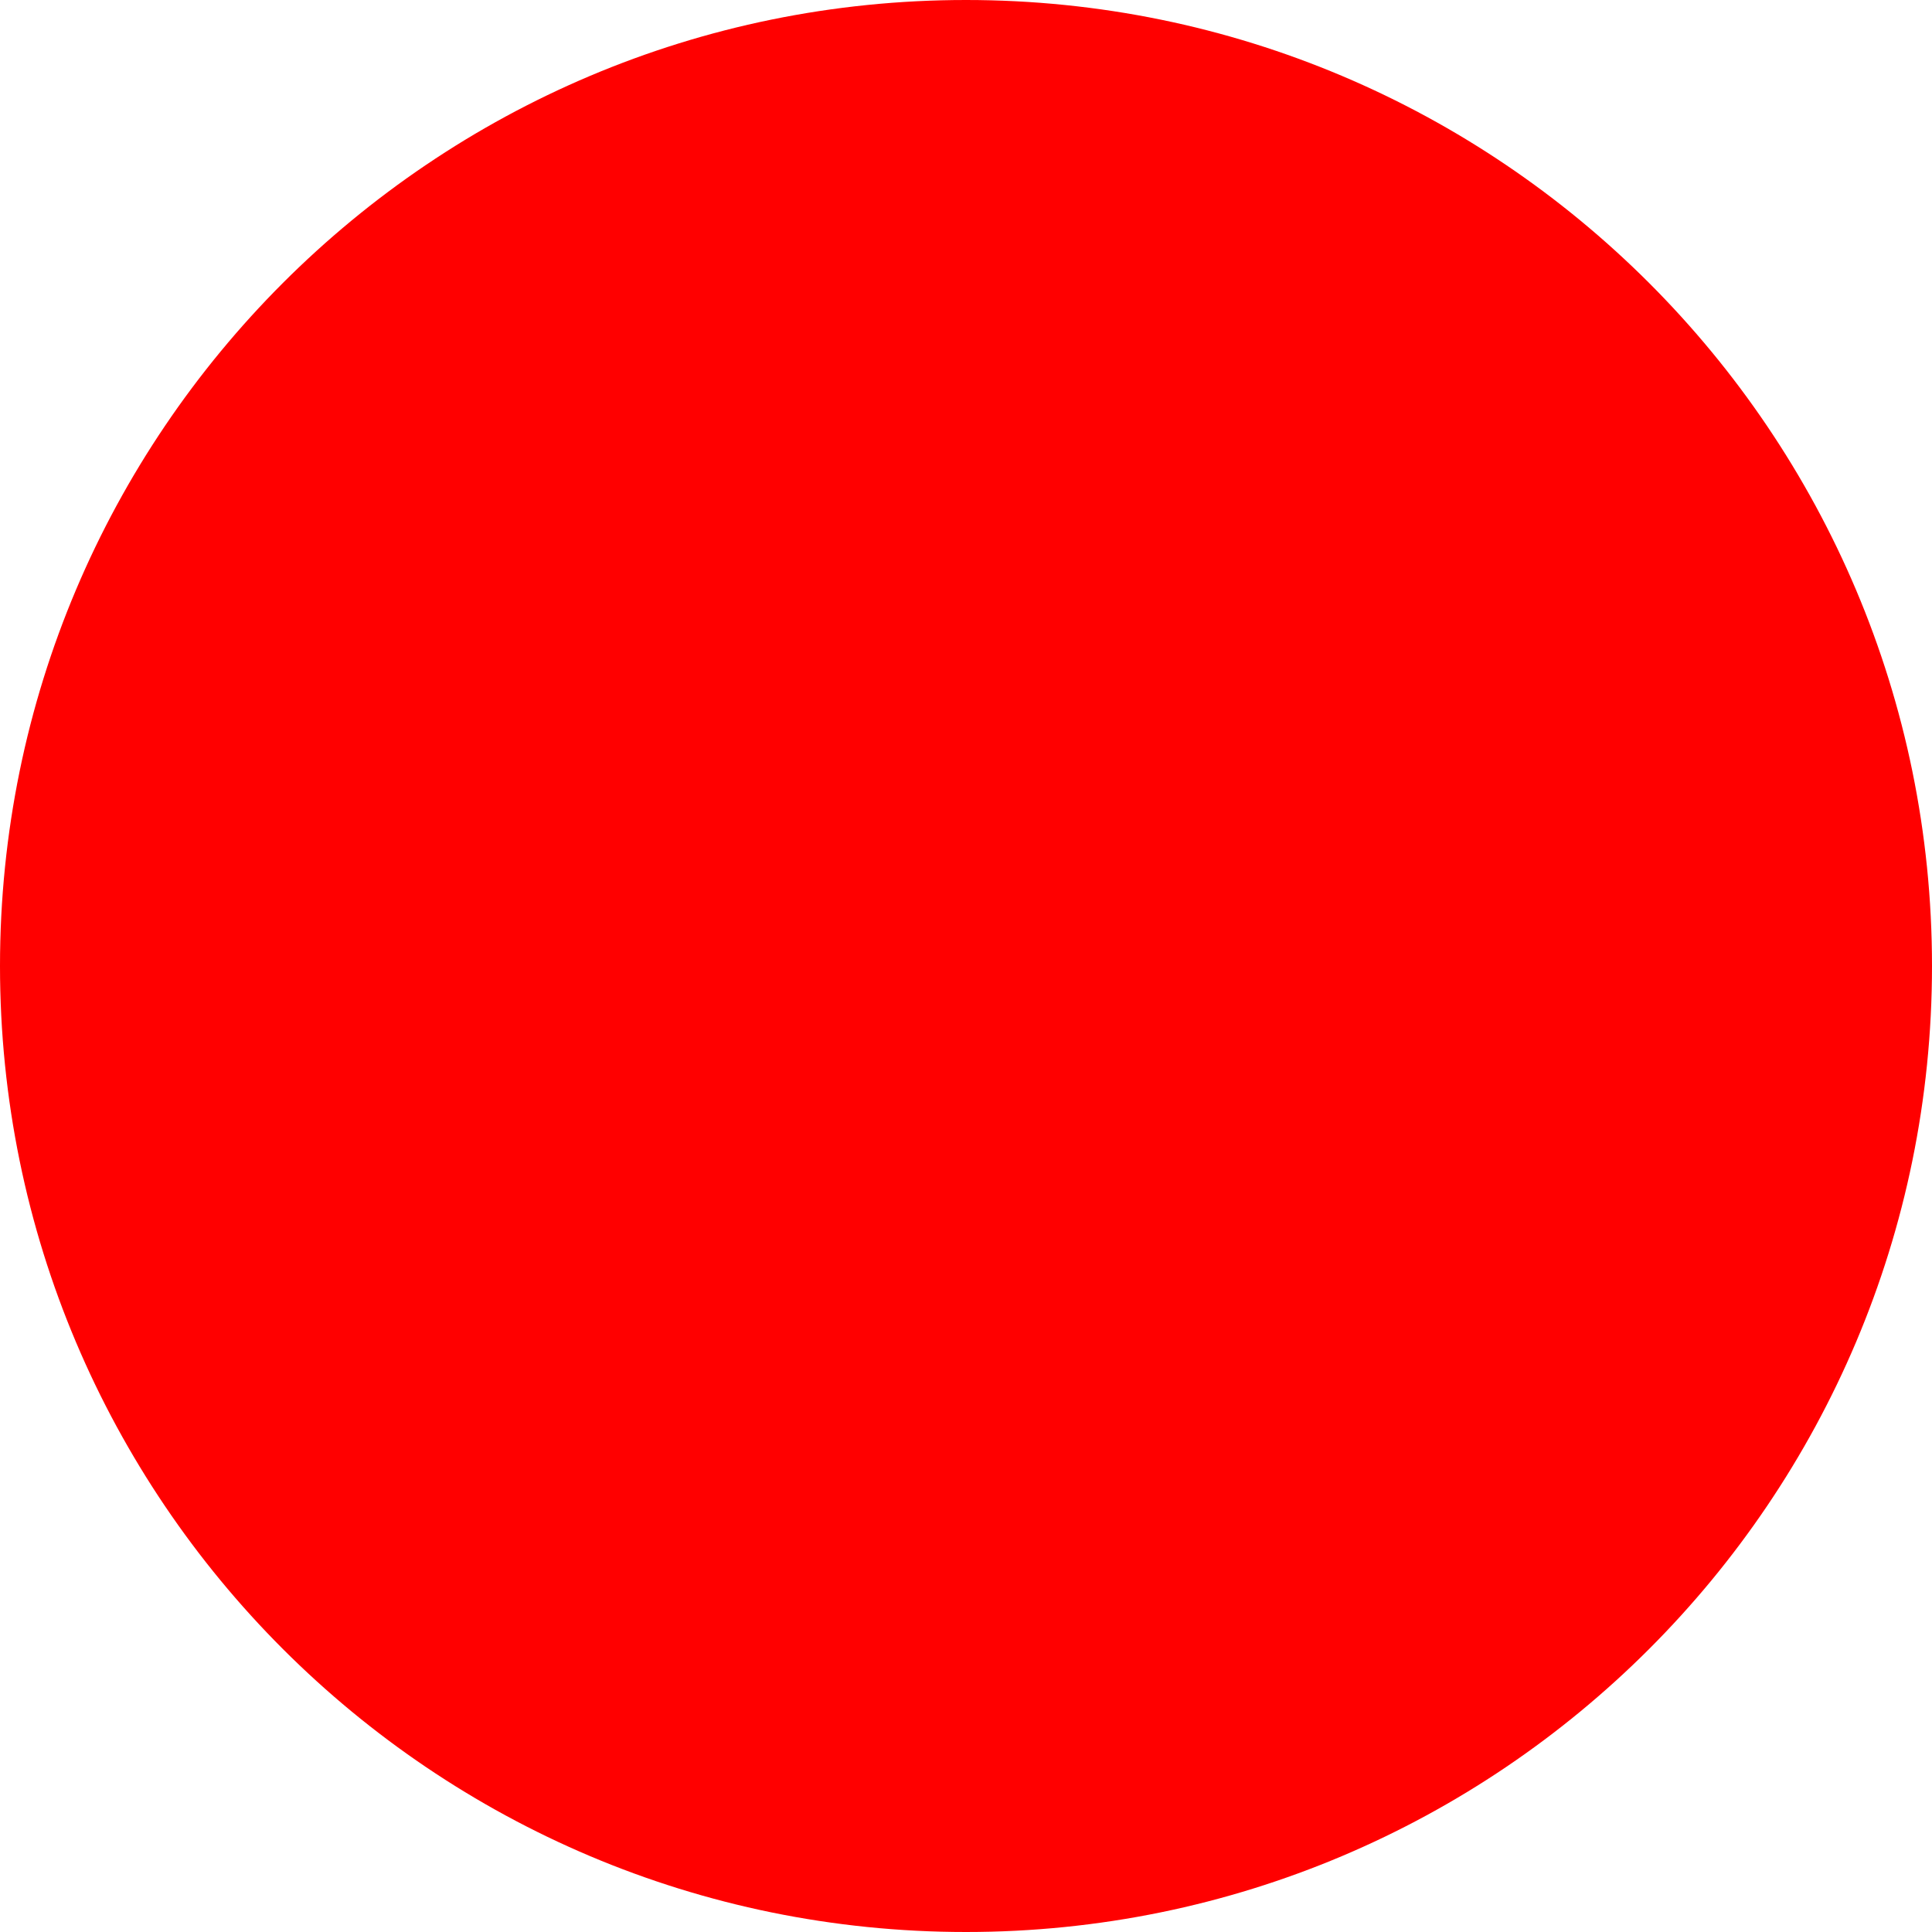
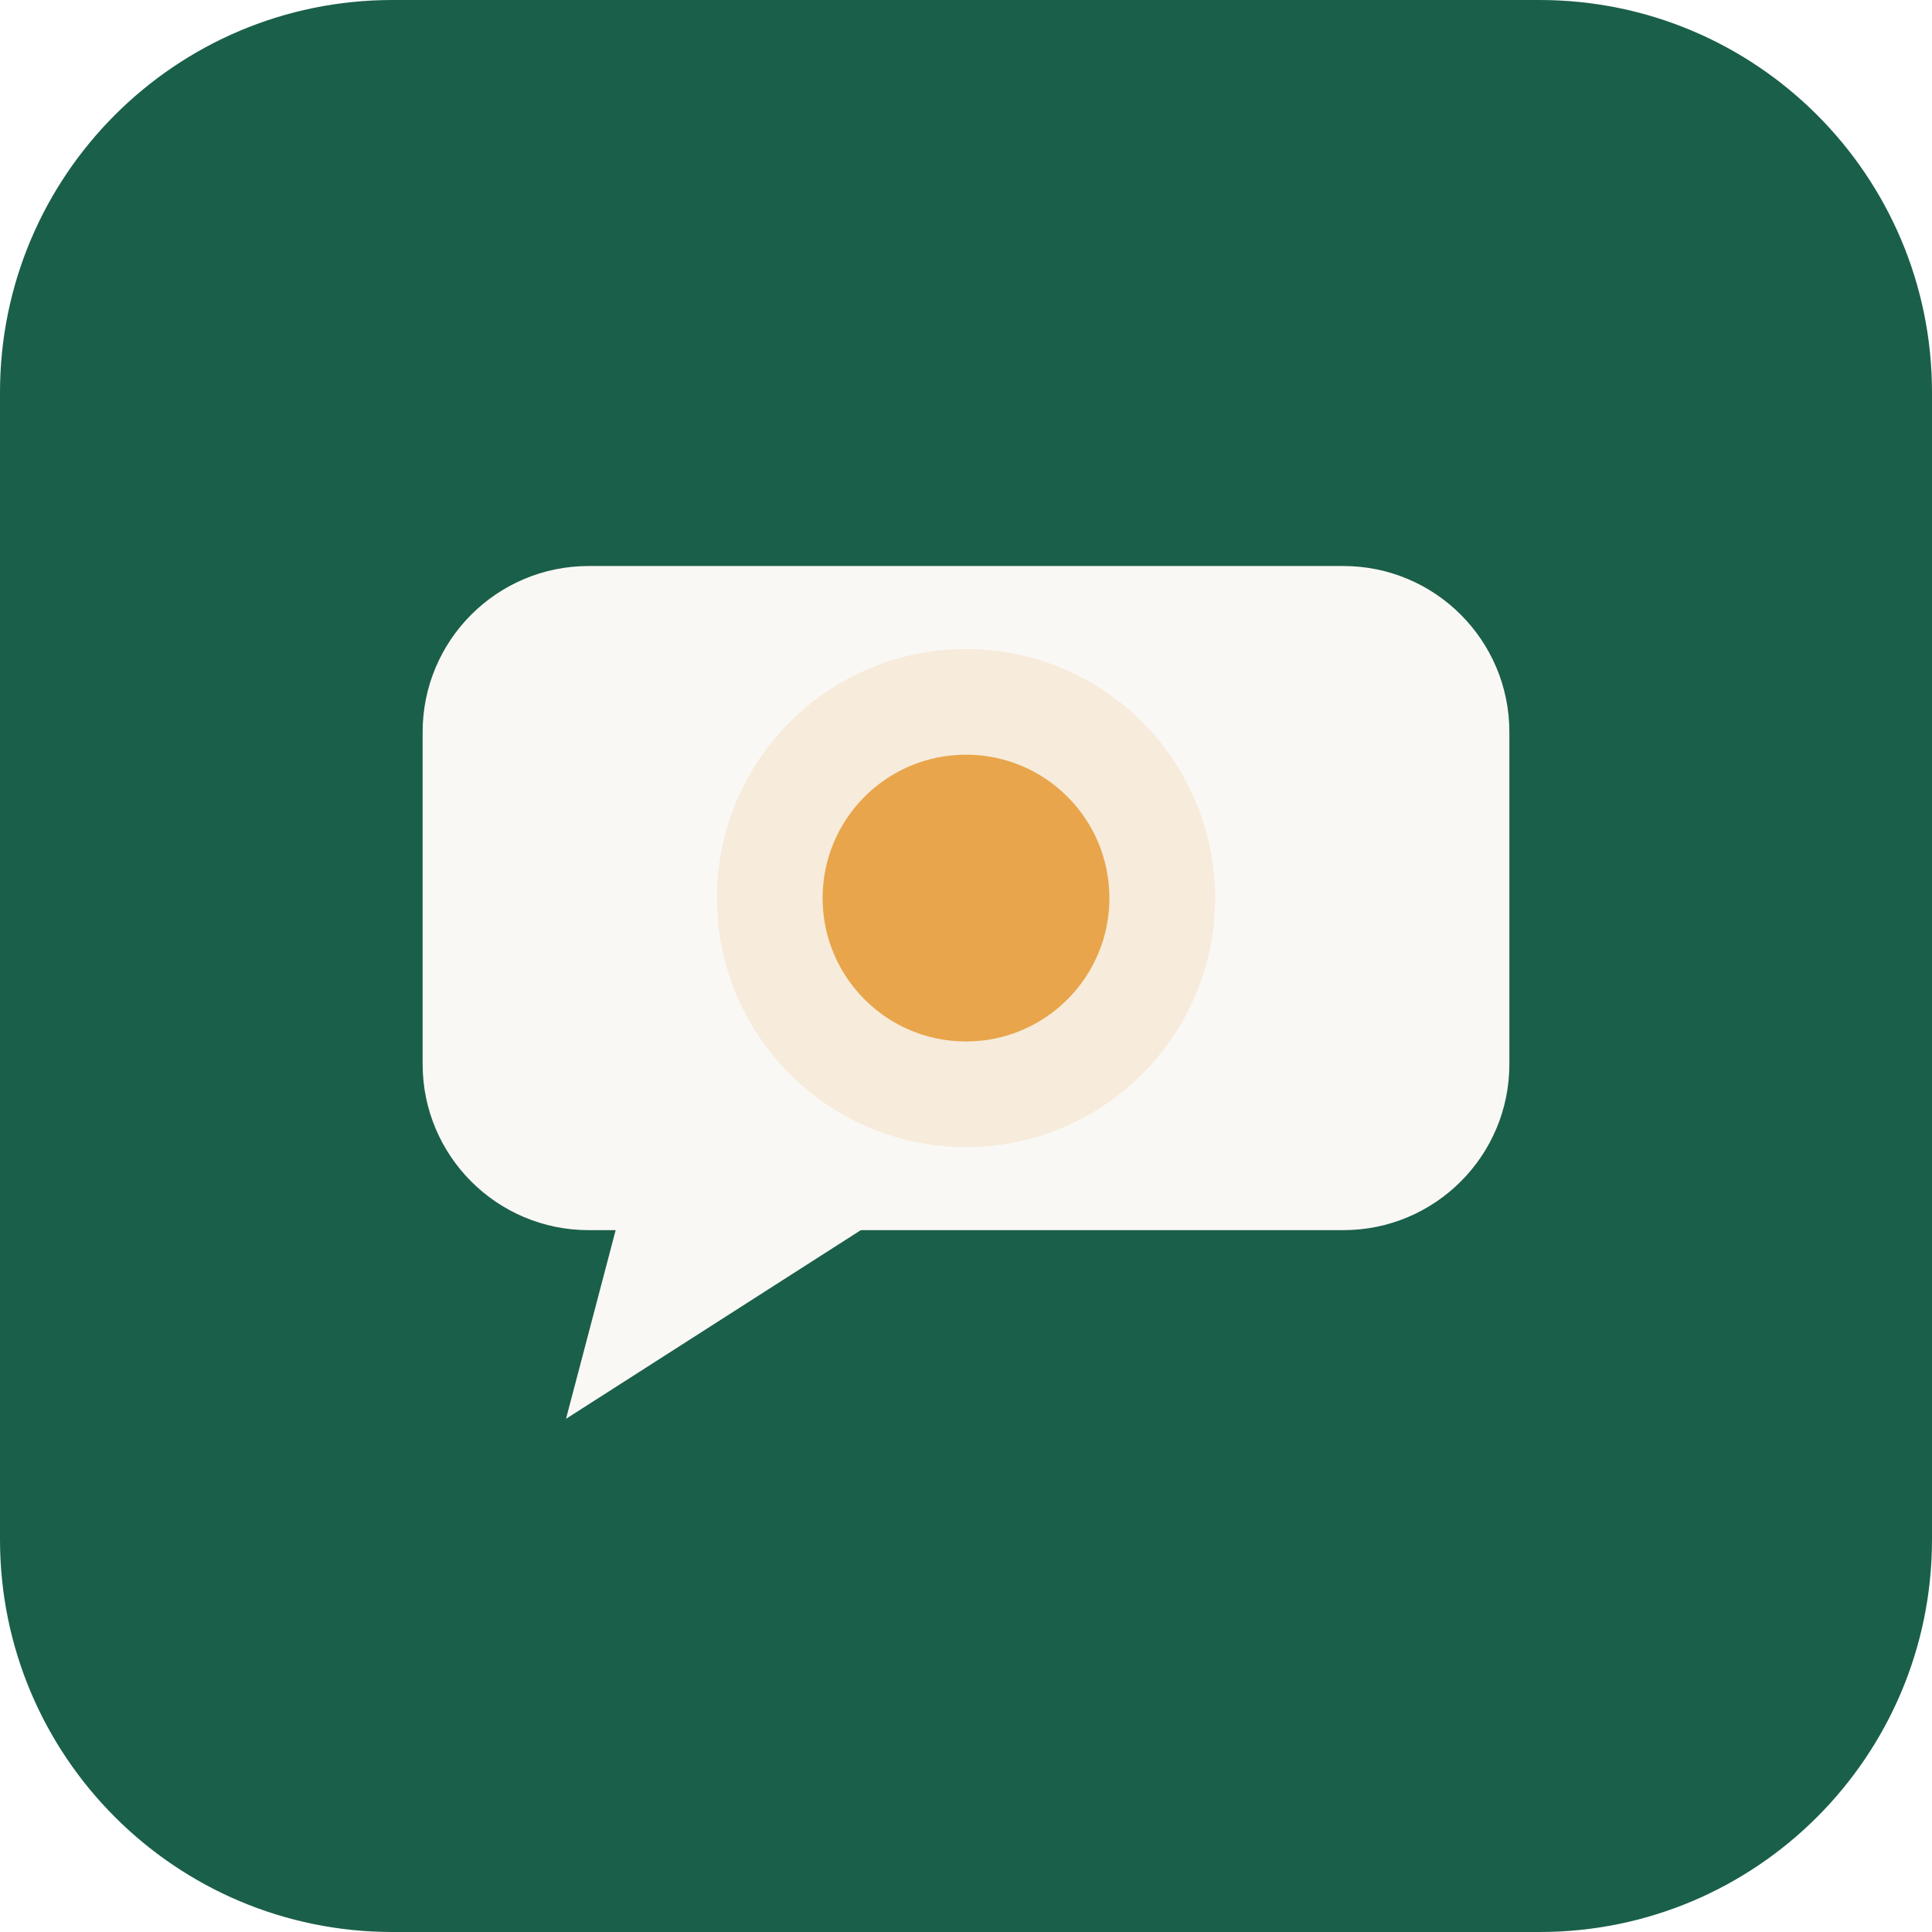
- <svg xmlns="http://www.w3.org/2000/svg" width="512" height="512">
-   <circle cx="256" cy="256" r="256" fill="red" />
+ <svg xmlns="http://www.w3.org/2000/svg" width="512" height="512" viewBox="0 0 512 512" role="img" aria-label="SimLink">
+   <rect width="512" height="512" rx="104" fill="#1a5f4a" />
+   <g fill="#faf8f5">
+     <rect x="112" y="150" width="288" height="176" rx="44" />
+     <path d="M170 300 L150 376 L250 312 Z" />
+   </g>
+   <circle cx="256" cy="238" r="66" fill="#e8a54b" opacity="0.16" />
+   <circle cx="256" cy="238" r="38" fill="#e8a54b" />
</svg>
